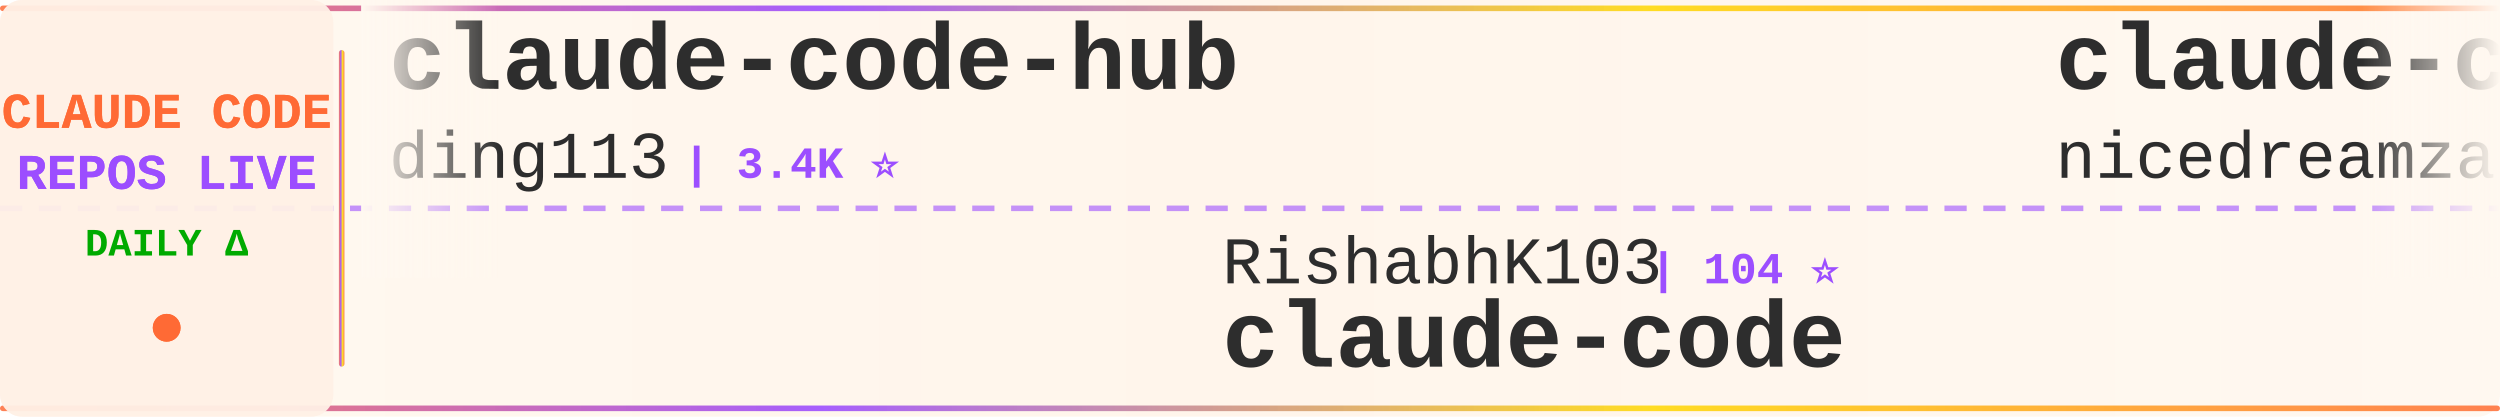
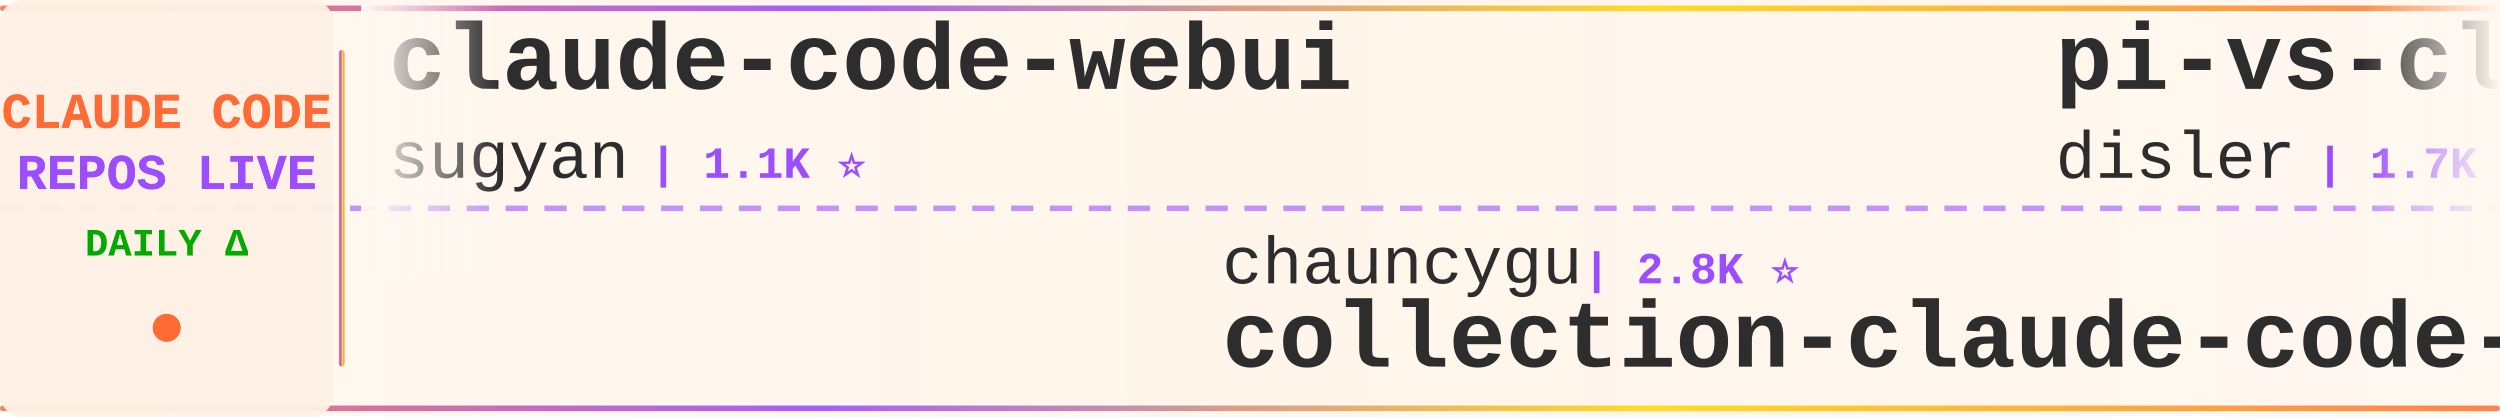
<svg xmlns="http://www.w3.org/2000/svg" width="900" height="150">
  <defs>
    <linearGradient id="tickerBg" x1="0%" y1="0%" x2="100%" y2="0%">
      <stop offset="0%" style="stop-color:#fff8f0;stop-opacity:0.98" />
      <stop offset="50%" style="stop-color:#fff5eb;stop-opacity:1" />
      <stop offset="100%" style="stop-color:#fff8f0;stop-opacity:0.98" />
    </linearGradient>
    <linearGradient id="borderGrad" x1="0%" y1="0%" x2="100%" y2="0%">
      <stop offset="0%" style="stop-color:#FF6B35;stop-opacity:0.85">
        <animate attributeName="stop-opacity" values="0.85;1;0.85" dur="2s" repeatCount="indefinite" />
      </stop>
      <stop offset="33%" style="stop-color:#9C4EFF;stop-opacity:0.9">
        <animate attributeName="stop-opacity" values="0.9;1;0.9" dur="2.2s" repeatCount="indefinite" />
      </stop>
      <stop offset="66%" style="stop-color:#FFD700;stop-opacity:0.85">
        <animate attributeName="stop-opacity" values="0.85;1;0.85" dur="1.8s" repeatCount="indefinite" />
      </stop>
      <stop offset="100%" style="stop-color:#FF6B35;stop-opacity:0.85">
        <animate attributeName="stop-opacity" values="0.85;1;0.85" dur="2s" repeatCount="indefinite" />
      </stop>
    </linearGradient>
    <filter id="textGlow">
      <feGaussianBlur stdDeviation="0.15" result="coloredBlur" />
      <feMerge>
        <feMergeNode in="coloredBlur" />
        <feMergeNode in="SourceGraphic" />
      </feMerge>
    </filter>
    <filter id="metricGlow">
      <feGaussianBlur stdDeviation="0.2" result="coloredBlur" />
      <feMerge>
        <feMergeNode in="coloredBlur" />
        <feMergeNode in="SourceGraphic" />
      </feMerge>
    </filter>
    <linearGradient id="leftFade" x1="0%" y1="0%" x2="100%" y2="0%">
      <stop offset="0%" style="stop-color:#fff8f0;stop-opacity:1" />
      <stop offset="100%" style="stop-color:#fff8f0;stop-opacity:0" />
    </linearGradient>
    <linearGradient id="rightFade" x1="0%" y1="0%" x2="100%" y2="0%">
      <stop offset="0%" style="stop-color:#fff8f0;stop-opacity:0" />
      <stop offset="100%" style="stop-color:#fff8f0;stop-opacity:1" />
    </linearGradient>
  </defs>
  <rect width="900" height="150" fill="url(#tickerBg)" rx="8" />
  <rect x="0" y="2" width="900" height="2" fill="url(#borderGrad)" rx="1" />
  <rect x="0" y="146" width="900" height="2" fill="url(#borderGrad)" rx="1" />
  <line x1="0" y1="75" x2="900" y2="75" stroke="#9C4EFF" stroke-width="2" stroke-dasharray="8 6" opacity="0.6" />
  <rect x="0" y="0" width="120" height="150" fill="#fff0e6" opacity="0.95" rx="8" />
  <text x="60" y="46" font-family="'Courier New', monospace" font-size="18" font-weight="bold" fill="#FF6B35" text-anchor="middle" filter="url(#textGlow)">
    CLAUDE CODE
  </text>
  <text x="60" y="68" font-family="'Courier New', monospace" font-size="18" font-weight="bold" fill="#9C4EFF" text-anchor="middle" filter="url(#textGlow)">
    REPOS LIVE
  </text>
  <text x="60" y="92" font-family="'Courier New', monospace" font-size="14" font-weight="bold" fill="#00aa00" text-anchor="middle">
    DAILY Δ
  </text>
  <circle cx="60" cy="118" r="5" fill="#FF6B35" filter="url(#metricGlow)">
    <animate attributeName="r" values="4;6;4" dur="1.5s" repeatCount="indefinite" />
    <animate attributeName="opacity" values="0.6;1;0.6" dur="1.5s" repeatCount="indefinite" />
  </circle>
  <rect x="122" y="18" width="2" height="114" fill="url(#borderGrad)" rx="1" />
  <clipPath id="tickerClip">
    <rect x="130" y="0" width="770" height="150" />
  </clipPath>
  <g clip-path="url(#tickerClip)">
    <g id="tickerItems">
      <animateTransform attributeName="transform" attributeType="XML" type="translate" from="0 0" to="-3000 0" dur="54s" repeatCount="indefinite" />
      <g transform="translate(0, 0)">
-         <text x="140" y="32" font-family="'Courier New', monospace" font-size="34" font-weight="bold" fill="#2d2d2d">claude-code-hub</text>
-         <text x="140" y="64" font-family="'Courier New', monospace" font-size="24" font-weight="normal" fill="#2d2d2d" opacity="1.0">ding113</text>
-         <text x="246" y="64" font-family="'Courier New', monospace" font-size="16" font-weight="bold" fill="#9C4EFF"> | 3.4K ⭐</text>
+         <text x="140" y="32" font-family="'Courier New', monospace" font-size="34" font-weight="bold" fill="#2d2d2d">claude-code-webui</text>
+         <text x="140" y="64" font-family="'Courier New', monospace" font-size="24" font-weight="normal" fill="#2d2d2d" opacity="1.0">sugyan</text>
+         <text x="234" y="64" font-family="'Courier New', monospace" font-size="16" font-weight="bold" fill="#9C4EFF"> | 1.1K ⭐</text>
      </g>
      <g transform="translate(300, 0)">
-         <text x="140" y="102" font-family="'Courier New', monospace" font-size="24" font-weight="normal" fill="#2d2d2d" opacity="1.0">RishabhK103</text>
-         <text x="294" y="102" font-family="'Courier New', monospace" font-size="16" font-weight="bold" fill="#9C4EFF"> | 104 ⭐</text>
-         <text x="140" y="132" font-family="'Courier New', monospace" font-size="34" font-weight="bold" fill="#2d2d2d">claude-code</text>
+         <text x="140" y="102" font-family="'Courier New', monospace" font-size="24" font-weight="normal" fill="#2d2d2d" opacity="1.0">chauncygu</text>
+         <text x="270" y="102" font-family="'Courier New', monospace" font-size="16" font-weight="bold" fill="#9C4EFF"> | 2.8K ⭐</text>
+         <text x="140" y="132" font-family="'Courier New', monospace" font-size="34" font-weight="bold" fill="#2d2d2d">collection-claude-code-s...</text>
      </g>
      <g transform="translate(600, 0)">
-         <text x="140" y="32" font-family="'Courier New', monospace" font-size="34" font-weight="bold" fill="#2d2d2d">claude-code-local</text>
-         <text x="140" y="64" font-family="'Courier New', monospace" font-size="24" font-weight="normal" fill="#2d2d2d" opacity="1.0">nicedreamzapp</text>
-         <text x="318" y="64" font-family="'Courier New', monospace" font-size="16" font-weight="bold" fill="#9C4EFF"> | 3.3K ⭐ +5</text>
+         <text x="140" y="32" font-family="'Courier New', monospace" font-size="34" font-weight="bold" fill="#2d2d2d">pi-vs-claude-code</text>
+         <text x="140" y="64" font-family="'Courier New', monospace" font-size="24" font-weight="normal" fill="#2d2d2d" opacity="1.0">disler</text>
+         <text x="234" y="64" font-family="'Courier New', monospace" font-size="16" font-weight="bold" fill="#9C4EFF"> | 1.7K ⭐</text>
      </g>
      <g transform="translate(900, 0)">
-         <text x="140" y="102" font-family="'Courier New', monospace" font-size="24" font-weight="normal" fill="#2d2d2d" opacity="1.0">ghuntley</text>
-         <text x="258" y="102" font-family="'Courier New', monospace" font-size="16" font-weight="bold" fill="#9C4EFF"> | 991 ⭐</text>
-         <text x="140" y="132" font-family="'Courier New', monospace" font-size="34" font-weight="bold" fill="#2d2d2d">claude-code-source-code-...</text>
+         <text x="140" y="102" font-family="'Courier New', monospace" font-size="24" font-weight="normal" fill="#2d2d2d" opacity="1.0">luyao618</text>
+         <text x="258" y="102" font-family="'Courier New', monospace" font-size="16" font-weight="bold" fill="#9C4EFF"> | 1.7K ⭐ -1</text>
+         <text x="140" y="132" font-family="'Courier New', monospace" font-size="34" font-weight="bold" fill="#2d2d2d">Claude-Code-Source-Study</text>
      </g>
      <g transform="translate(1200, 0)">
-         <text x="140" y="32" font-family="'Courier New', monospace" font-size="34" font-weight="bold" fill="#2d2d2d">claude-code-proxy</text>
-         <text x="140" y="64" font-family="'Courier New', monospace" font-size="24" font-weight="normal" fill="#2d2d2d" opacity="1.0">fuergaosi233</text>
-         <text x="306" y="64" font-family="'Courier New', monospace" font-size="16" font-weight="bold" fill="#9C4EFF"> | 2.8K ⭐</text>
+         <text x="140" y="32" font-family="'Courier New', monospace" font-size="34" font-weight="bold" fill="#2d2d2d">my-claude-code-setup</text>
+         <text x="140" y="64" font-family="'Courier New', monospace" font-size="24" font-weight="normal" fill="#2d2d2d" opacity="1.0">centminmod</text>
+         <text x="282" y="64" font-family="'Courier New', monospace" font-size="16" font-weight="bold" fill="#9C4EFF"> | 2.6K ⭐ +1</text>
      </g>
      <g transform="translate(1500, 0)">
-         <text x="140" y="102" font-family="'Courier New', monospace" font-size="24" font-weight="normal" fill="#2d2d2d" opacity="1.0">darcyegb</text>
-         <text x="258" y="102" font-family="'Courier New', monospace" font-size="16" font-weight="bold" fill="#9C4EFF"> | 761 ⭐</text>
-         <text x="140" y="132" font-family="'Courier New', monospace" font-size="34" font-weight="bold" fill="#2d2d2d">ClaudeCodeAgents</text>
+         <text x="140" y="102" font-family="'Courier New', monospace" font-size="24" font-weight="normal" fill="#2d2d2d" opacity="1.0">guanshan</text>
+         <text x="258" y="102" font-family="'Courier New', monospace" font-size="16" font-weight="bold" fill="#9C4EFF"> | 61 ⭐</text>
+         <text x="140" y="132" font-family="'Courier New', monospace" font-size="34" font-weight="bold" fill="#2d2d2d">ClaudeCode</text>
      </g>
      <g transform="translate(1800, 0)">
-         <text x="140" y="32" font-family="'Courier New', monospace" font-size="34" font-weight="bold" fill="#2d2d2d">claude-code</text>
-         <text x="140" y="64" font-family="'Courier New', monospace" font-size="24" font-weight="normal" fill="#2d2d2d" opacity="1.0">isboyjc</text>
-         <text x="246" y="64" font-family="'Courier New', monospace" font-size="16" font-weight="bold" fill="#9C4EFF"> | 162 ⭐</text>
+         <text x="140" y="32" font-family="'Courier New', monospace" font-size="34" font-weight="bold" fill="#2d2d2d">everything-claude-code-z...</text>
+         <text x="140" y="64" font-family="'Courier New', monospace" font-size="24" font-weight="normal" fill="#2d2d2d" opacity="1.0">xu-xiang</text>
+         <text x="258" y="64" font-family="'Courier New', monospace" font-size="16" font-weight="bold" fill="#9C4EFF"> | 1.9K ⭐ +1</text>
      </g>
      <g transform="translate(2100, 0)">
-         <text x="140" y="102" font-family="'Courier New', monospace" font-size="24" font-weight="normal" fill="#2d2d2d" opacity="1.0">pengchengneo</text>
-         <text x="306" y="102" font-family="'Courier New', monospace" font-size="16" font-weight="bold" fill="#9C4EFF"> | 1.8K ⭐</text>
-         <text x="140" y="132" font-family="'Courier New', monospace" font-size="34" font-weight="bold" fill="#2d2d2d">Claude-Code</text>
+         <text x="140" y="102" font-family="'Courier New', monospace" font-size="24" font-weight="normal" fill="#2d2d2d" opacity="1.0">feiskyer</text>
+         <text x="258" y="102" font-family="'Courier New', monospace" font-size="16" font-weight="bold" fill="#9C4EFF"> | 1.6K ⭐</text>
+         <text x="140" y="132" font-family="'Courier New', monospace" font-size="34" font-weight="bold" fill="#2d2d2d">claude-code-settings</text>
      </g>
      <g transform="translate(2400, 0)">
-         <text x="140" y="32" font-family="'Courier New', monospace" font-size="34" font-weight="bold" fill="#2d2d2d">learn-claude-code</text>
-         <text x="140" y="64" font-family="'Courier New', monospace" font-size="24" font-weight="normal" fill="#2d2d2d" opacity="1.0">shareAI-lab</text>
-         <text x="294" y="64" font-family="'Courier New', monospace" font-size="16" font-weight="bold" fill="#9C4EFF"> | 76.4K ⭐ +13</text>
+         <text x="140" y="32" font-family="'Courier New', monospace" font-size="34" font-weight="bold" fill="#2d2d2d">awesome-claude-code-tool...</text>
+         <text x="140" y="64" font-family="'Courier New', monospace" font-size="24" font-weight="normal" fill="#2d2d2d" opacity="1.0">rohitg00</text>
+         <text x="258" y="64" font-family="'Courier New', monospace" font-size="16" font-weight="bold" fill="#9C4EFF"> | 2.6K ⭐ +2</text>
      </g>
      <g transform="translate(2700, 0)">
-         <text x="140" y="102" font-family="'Courier New', monospace" font-size="24" font-weight="normal" fill="#2d2d2d" opacity="1.0">anthropics</text>
-         <text x="282" y="102" font-family="'Courier New', monospace" font-size="16" font-weight="bold" fill="#9C4EFF"> | 974 ⭐</text>
-         <text x="140" y="132" font-family="'Courier New', monospace" font-size="34" font-weight="bold" fill="#2d2d2d">claude-code-base-action</text>
+         <text x="140" y="102" font-family="'Courier New', monospace" font-size="24" font-weight="normal" fill="#2d2d2d" opacity="1.0">andrew-kramer-inno</text>
+         <text x="378" y="102" font-family="'Courier New', monospace" font-size="16" font-weight="bold" fill="#9C4EFF"> | 596 ⭐</text>
+         <text x="140" y="132" font-family="'Courier New', monospace" font-size="34" font-weight="bold" fill="#2d2d2d">claude-code-source-build</text>
      </g>
      <g transform="translate(3000, 0)">
-         <text x="140" y="32" font-family="'Courier New', monospace" font-size="34" font-weight="bold" fill="#2d2d2d">claude-code-hub</text>
-         <text x="140" y="64" font-family="'Courier New', monospace" font-size="24" font-weight="normal" fill="#2d2d2d" opacity="1.0">ding113</text>
-         <text x="246" y="64" font-family="'Courier New', monospace" font-size="16" font-weight="bold" fill="#9C4EFF"> | 3.4K ⭐</text>
+         <text x="140" y="32" font-family="'Courier New', monospace" font-size="34" font-weight="bold" fill="#2d2d2d">claude-code-webui</text>
+         <text x="140" y="64" font-family="'Courier New', monospace" font-size="24" font-weight="normal" fill="#2d2d2d" opacity="1.0">sugyan</text>
+         <text x="234" y="64" font-family="'Courier New', monospace" font-size="16" font-weight="bold" fill="#9C4EFF"> | 1.1K ⭐</text>
      </g>
      <g transform="translate(3300, 0)">
-         <text x="140" y="102" font-family="'Courier New', monospace" font-size="24" font-weight="normal" fill="#2d2d2d" opacity="1.0">RishabhK103</text>
-         <text x="294" y="102" font-family="'Courier New', monospace" font-size="16" font-weight="bold" fill="#9C4EFF"> | 104 ⭐</text>
-         <text x="140" y="132" font-family="'Courier New', monospace" font-size="34" font-weight="bold" fill="#2d2d2d">claude-code</text>
+         <text x="140" y="102" font-family="'Courier New', monospace" font-size="24" font-weight="normal" fill="#2d2d2d" opacity="1.0">chauncygu</text>
+         <text x="270" y="102" font-family="'Courier New', monospace" font-size="16" font-weight="bold" fill="#9C4EFF"> | 2.8K ⭐</text>
+         <text x="140" y="132" font-family="'Courier New', monospace" font-size="34" font-weight="bold" fill="#2d2d2d">collection-claude-code-s...</text>
      </g>
      <g transform="translate(3600, 0)">
-         <text x="140" y="32" font-family="'Courier New', monospace" font-size="34" font-weight="bold" fill="#2d2d2d">claude-code-local</text>
-         <text x="140" y="64" font-family="'Courier New', monospace" font-size="24" font-weight="normal" fill="#2d2d2d" opacity="1.0">nicedreamzapp</text>
-         <text x="318" y="64" font-family="'Courier New', monospace" font-size="16" font-weight="bold" fill="#9C4EFF"> | 3.3K ⭐ +5</text>
+         <text x="140" y="32" font-family="'Courier New', monospace" font-size="34" font-weight="bold" fill="#2d2d2d">pi-vs-claude-code</text>
+         <text x="140" y="64" font-family="'Courier New', monospace" font-size="24" font-weight="normal" fill="#2d2d2d" opacity="1.0">disler</text>
+         <text x="234" y="64" font-family="'Courier New', monospace" font-size="16" font-weight="bold" fill="#9C4EFF"> | 1.7K ⭐</text>
      </g>
      <g transform="translate(3900, 0)">
-         <text x="140" y="102" font-family="'Courier New', monospace" font-size="24" font-weight="normal" fill="#2d2d2d" opacity="1.0">ghuntley</text>
-         <text x="258" y="102" font-family="'Courier New', monospace" font-size="16" font-weight="bold" fill="#9C4EFF"> | 991 ⭐</text>
-         <text x="140" y="132" font-family="'Courier New', monospace" font-size="34" font-weight="bold" fill="#2d2d2d">claude-code-source-code-...</text>
+         <text x="140" y="102" font-family="'Courier New', monospace" font-size="24" font-weight="normal" fill="#2d2d2d" opacity="1.0">luyao618</text>
+         <text x="258" y="102" font-family="'Courier New', monospace" font-size="16" font-weight="bold" fill="#9C4EFF"> | 1.7K ⭐ -1</text>
+         <text x="140" y="132" font-family="'Courier New', monospace" font-size="34" font-weight="bold" fill="#2d2d2d">Claude-Code-Source-Study</text>
      </g>
    </g>
  </g>
  <rect x="130" y="0" width="50" height="100" fill="url(#leftFade)" />
  <rect x="850" y="0" width="50" height="100" fill="url(#rightFade)" />
</svg>
